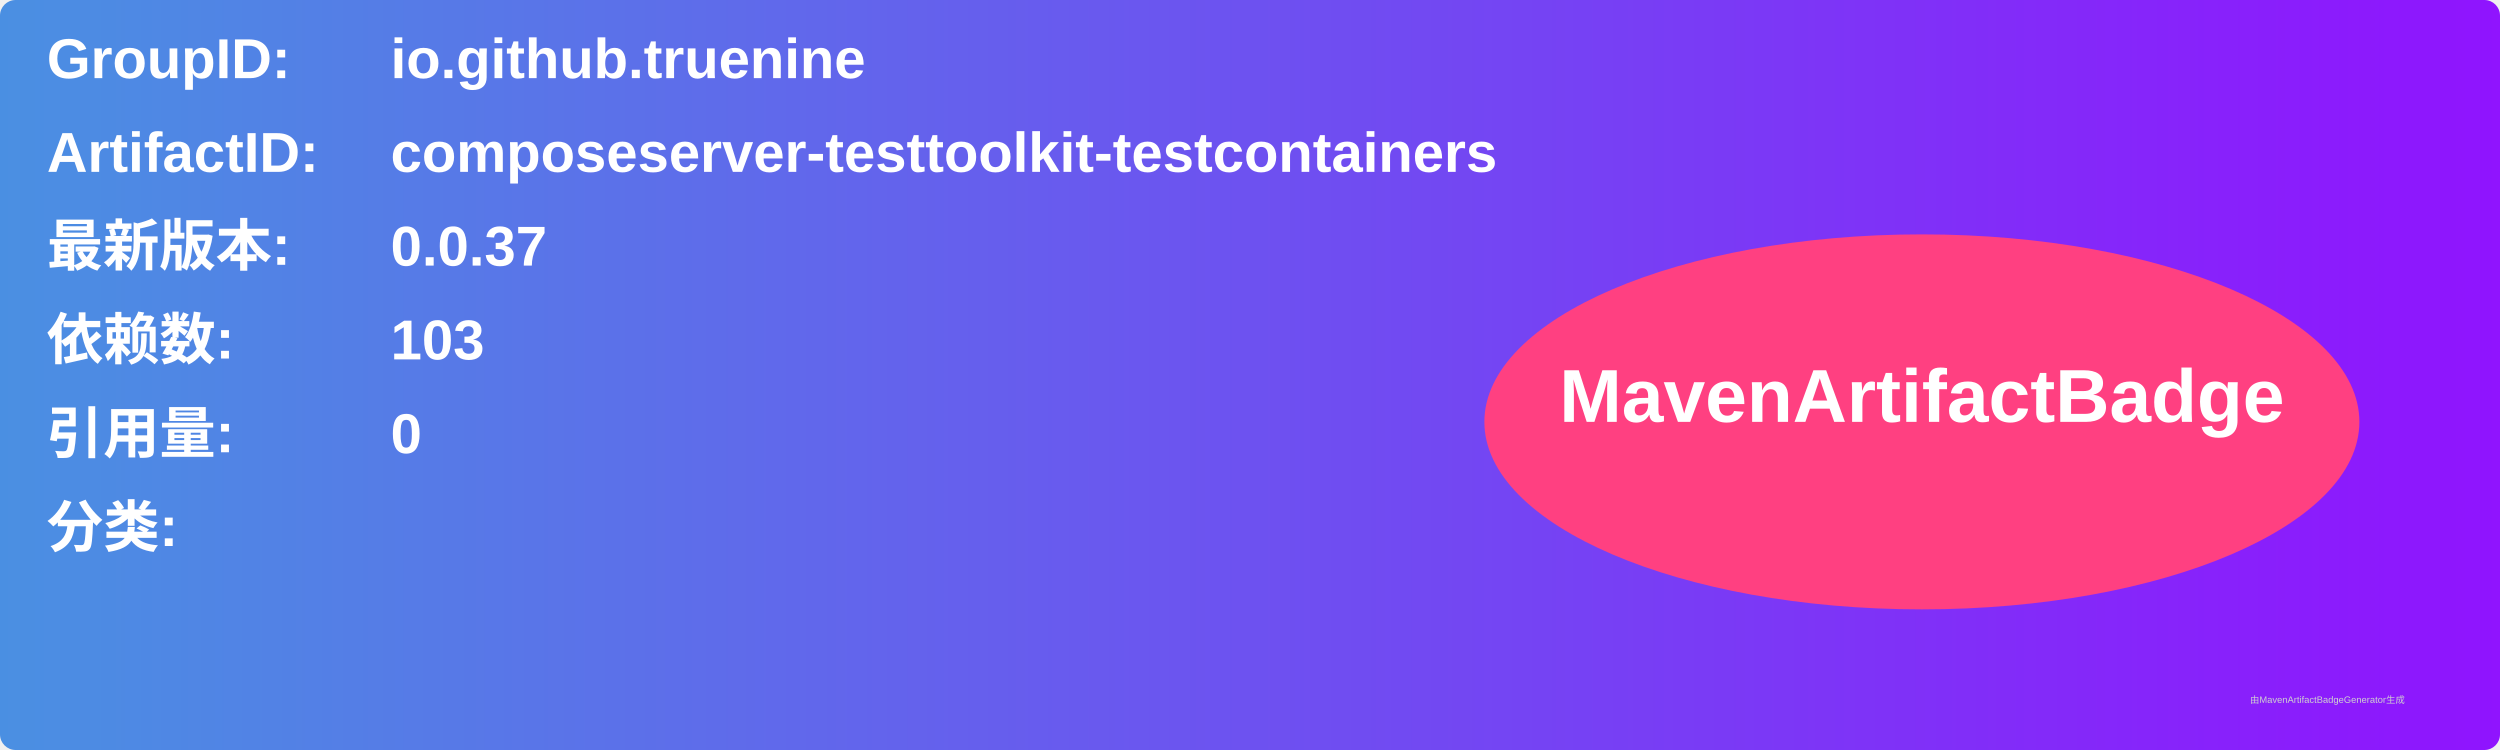
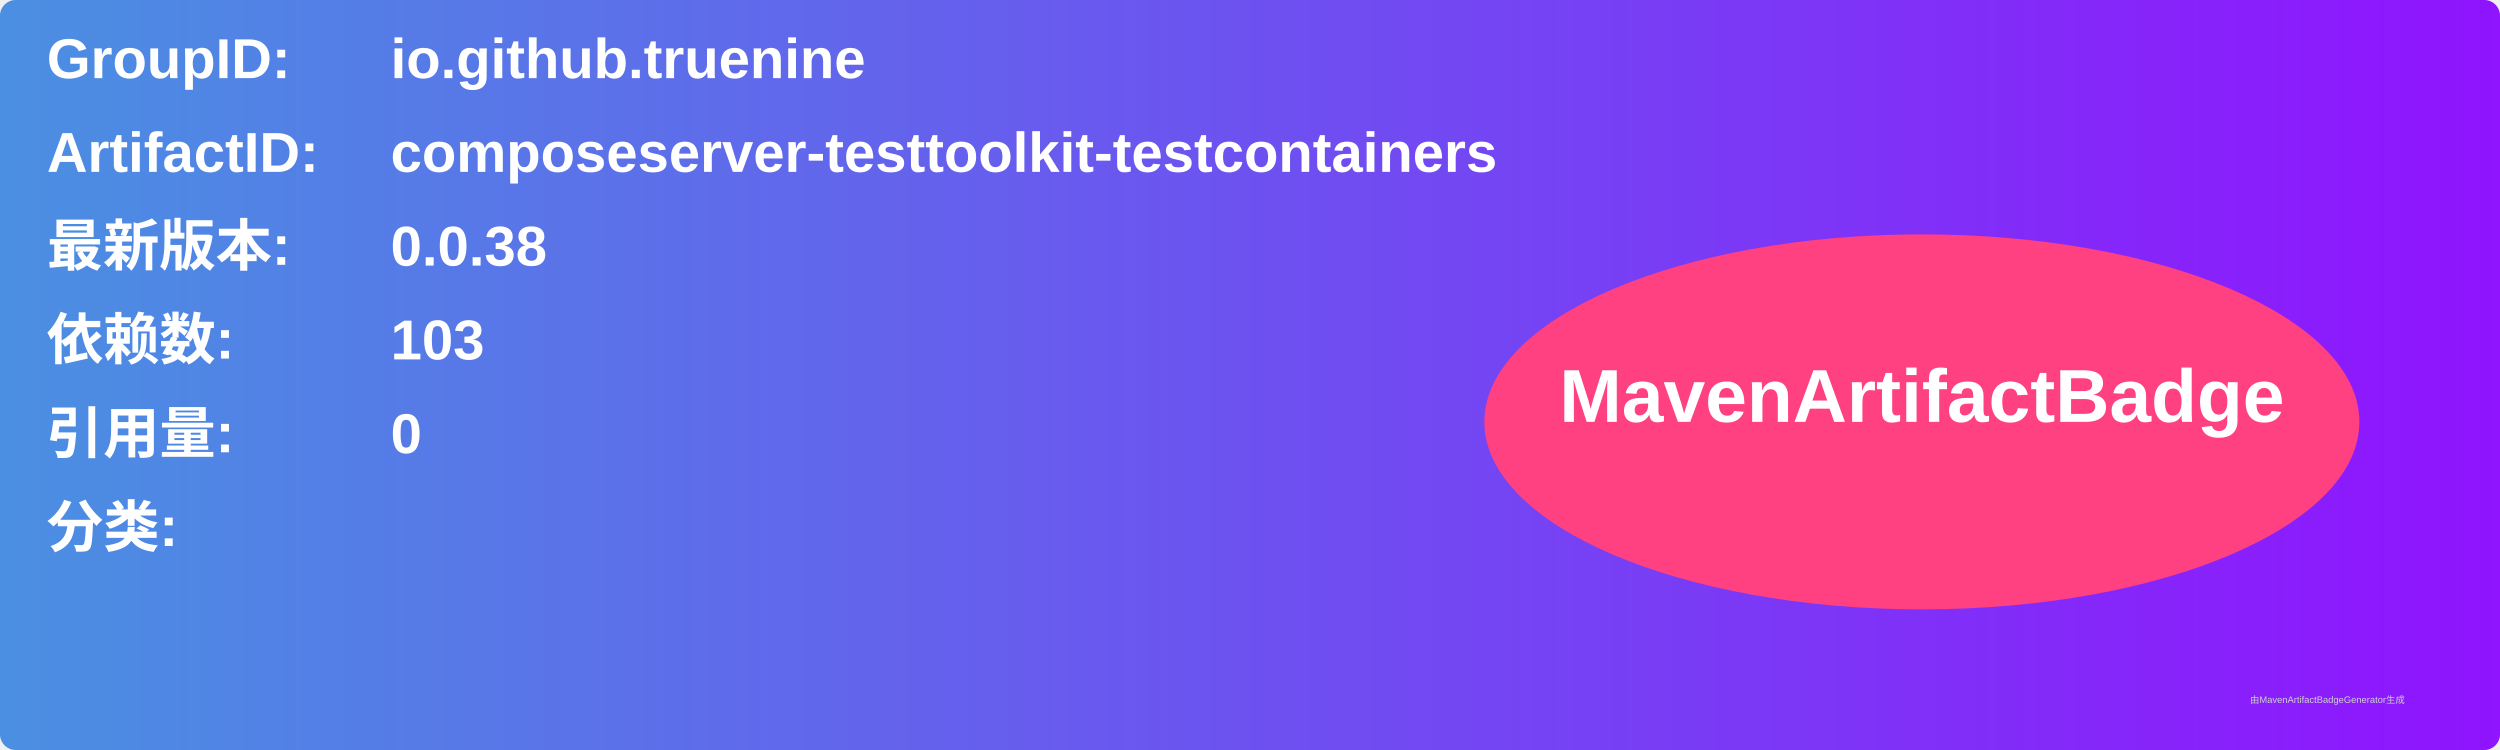
<svg xmlns="http://www.w3.org/2000/svg" width="800" height="240" viewBox="0 0 800 240">
  <linearGradient id="grad" x1="0%" y1="0%" x2="100%" y2="0%">
    <stop offset="0%" stop-color="#4a90e2" />
    <stop offset="100%" stop-color="#9013fe" />
  </linearGradient>
  <rect width="100%" height="100%" rx="5" ry="5" fill="url(#grad)" />
  <g transform="translate(15, 15)">
    <text x="0" y="10" font-family="Arial" font-size="18" fill="white" font-weight="bold" width="260">GroupID:</text>
    <text x="110" y="10" font-family="Arial" font-size="18" fill="white" font-weight="bold" width="460">io.github.truenine</text>
    <text x="0" y="40" font-family="Arial" font-size="18" fill="white" font-weight="bold" width="260">ArtifactID:</text>
    <text x="110" y="40" font-family="Arial" font-size="18" fill="white" font-weight="bold" width="460">composeserver-testtoolkit-testcontainers</text>
    <text x="0" y="70" font-family="Arial" font-size="18" fill="white" font-weight="bold">最新版本:</text>
    <text x="110" y="70" font-family="Arial" font-size="18" fill="white" font-weight="bold">
-       <tspan font-weight="bold">0.0.37</tspan>
+       <tspan font-weight="bold">0.0.38</tspan>
    </text>
    <text x="0" y="100" font-family="Arial" font-size="18" fill="white" font-weight="bold">依赖数: </text>
    <text x="110" y="100" font-family="Arial" font-size="18" fill="white">
      <tspan font-weight="bold">103</tspan>
    </text>
    <text x="0" y="130" font-family="Arial" font-size="18" fill="white" font-weight="bold">引用量: </text>
    <text x="110" y="130" font-family="Arial" font-size="18" fill="white">
      <tspan font-weight="bold">0</tspan>
    </text>
    <text x="0" y="160" font-family="Arial" font-size="18" fill="white" font-weight="bold">分类:</text>
    <text x="10" y="190" font-family="Arial" font-size="10" fill="white">
      <tspan font-weight="bold" />
    </text>
    <ellipse cx="600" cy="120" rx="140" ry="60" fill="#ff4081" />
    <text x="600" y="120" text-anchor="middle" font-family="Arial" font-size="24" fill="white" font-weight="bold">MavenArtifactBadge</text>
  </g>
  <text x="720" y="225" font-family="Arial" font-size="3" fill="#d0d0d0">由MavenArtifactBadgeGenerator生成</text>
</svg>
